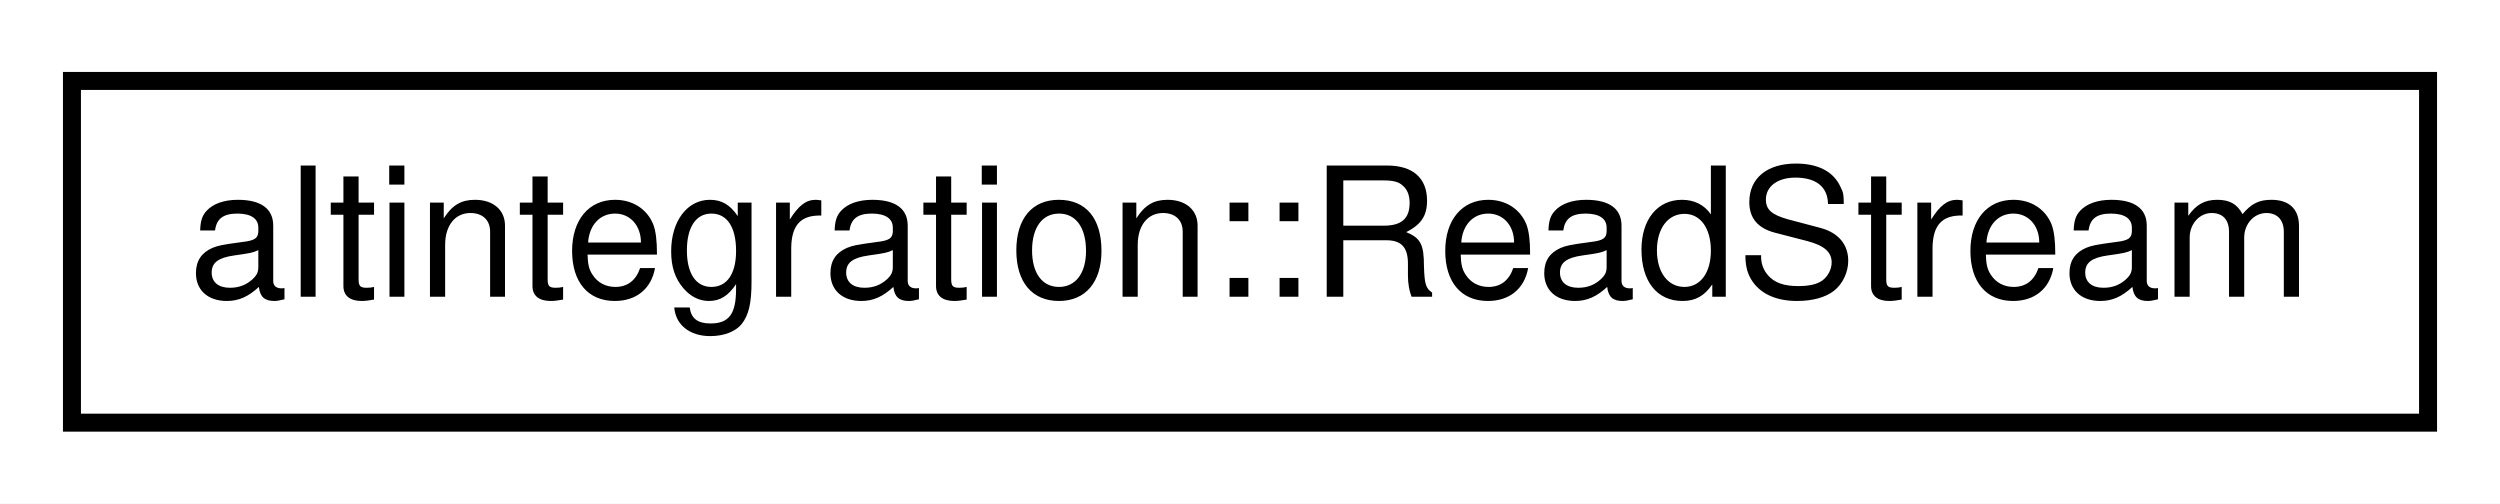
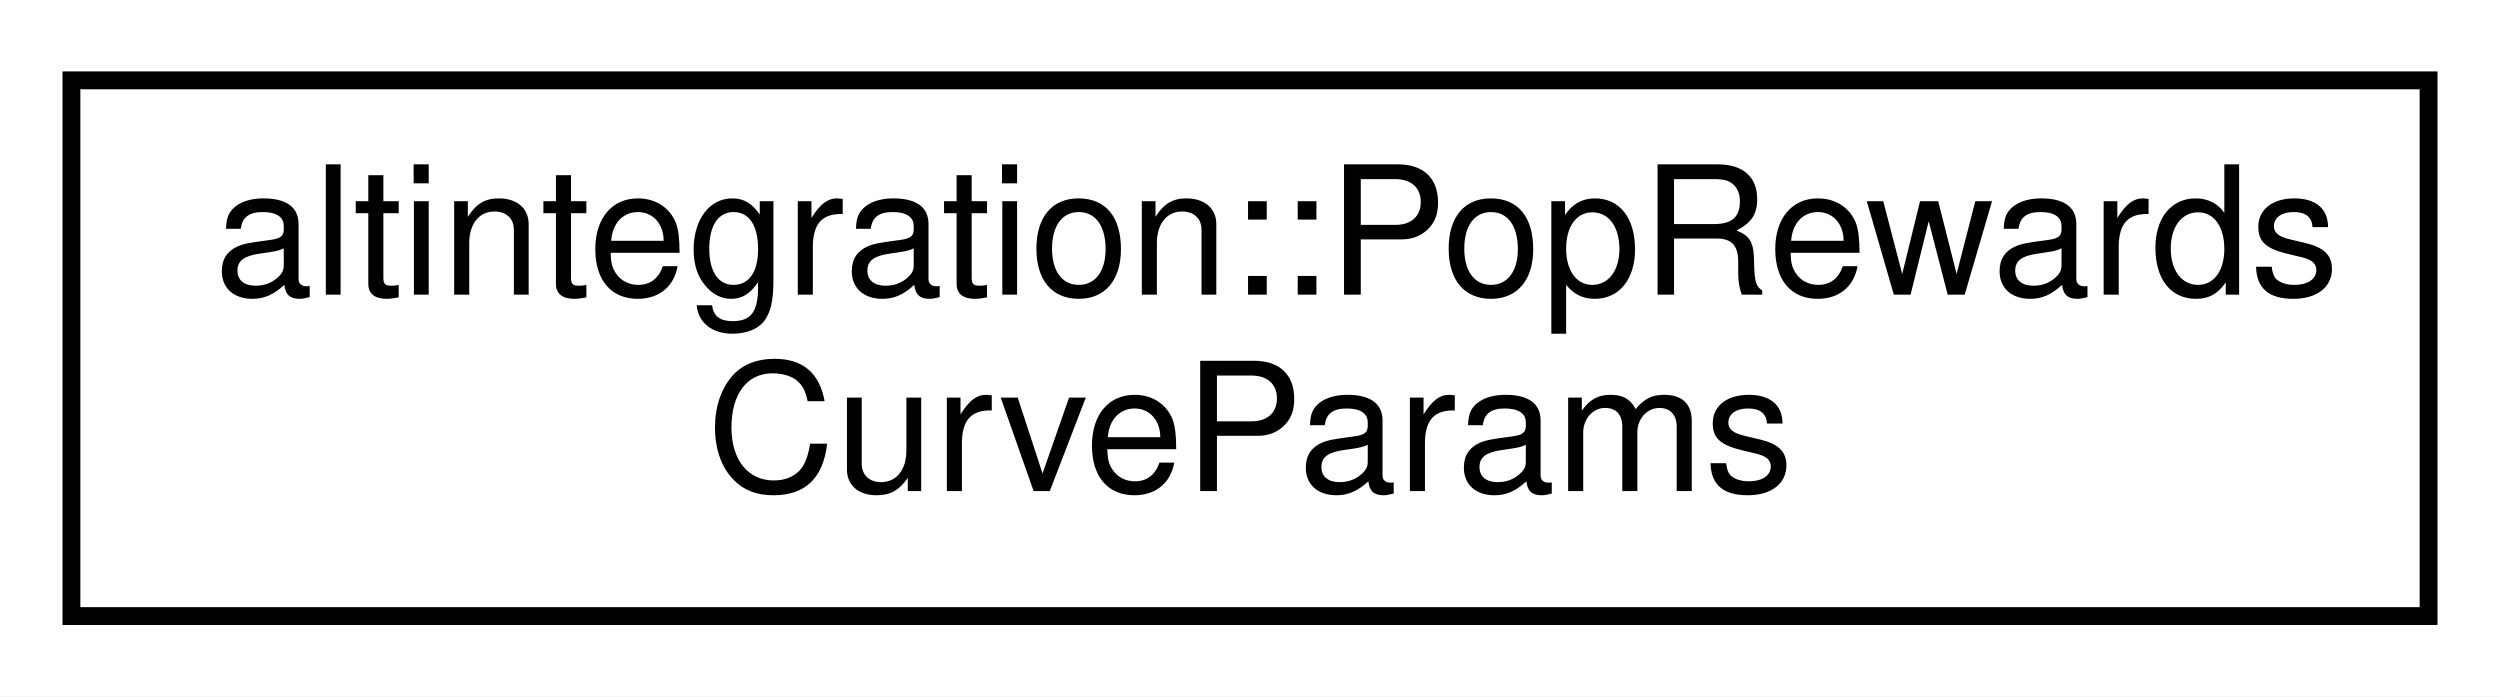
- <svg xmlns="http://www.w3.org/2000/svg" xmlns:xlink="http://www.w3.org/1999/xlink" width="139pt" height="28pt" viewBox="0.00 0.00 139.00 28.00">
-   <g id="graph0" class="graph" transform="scale(1 1) rotate(0) translate(4 24)">
-     <polygon fill="white" stroke="transparent" points="-4,4 -4,-24 135,-24 135,4 -4,4" />
+ <svg xmlns="http://www.w3.org/2000/svg" xmlns:xlink="http://www.w3.org/1999/xlink" width="140pt" height="39pt" viewBox="0.00 0.00 140.00 39.00">
+   <g id="graph0" class="graph" transform="scale(1 1) rotate(0) translate(4 35)">
+     <polygon fill="white" stroke="transparent" points="-4,4 -4,-35 136,-35 136,4 -4,4" />
    <g id="node1" class="node">
      <g id="a_node1">
-         <a xlink:href="structaltintegration_1_1ReadStream.html" target="_top" xlink:title="Binary reading stream, that is useful during binary deserialization.">
-           <polygon fill="white" stroke="black" points="0,-0.5 0,-19.5 131,-19.5 131,-0.5 0,-0.5" />
-           <text text-anchor="middle" x="65.5" y="-7.5" font-family="Helvetica,sans-Serif" font-size="10.00">altintegration::ReadStream</text>
+         <a xlink:href="structaltintegration_1_1PopRewardsCurveParams.html" target="_top" xlink:title="A container for curve params.">
+           <polygon fill="white" stroke="black" points="0,-0.5 0,-30.5 132,-30.5 132,-0.5 0,-0.5" />
+           <text text-anchor="start" x="8" y="-18.5" font-family="Helvetica,sans-Serif" font-size="10.00">altintegration::PopRewards</text>
+           <text text-anchor="middle" x="66" y="-7.5" font-family="Helvetica,sans-Serif" font-size="10.00">CurveParams</text>
        </a>
      </g>
    </g>
  </g>
</svg>
